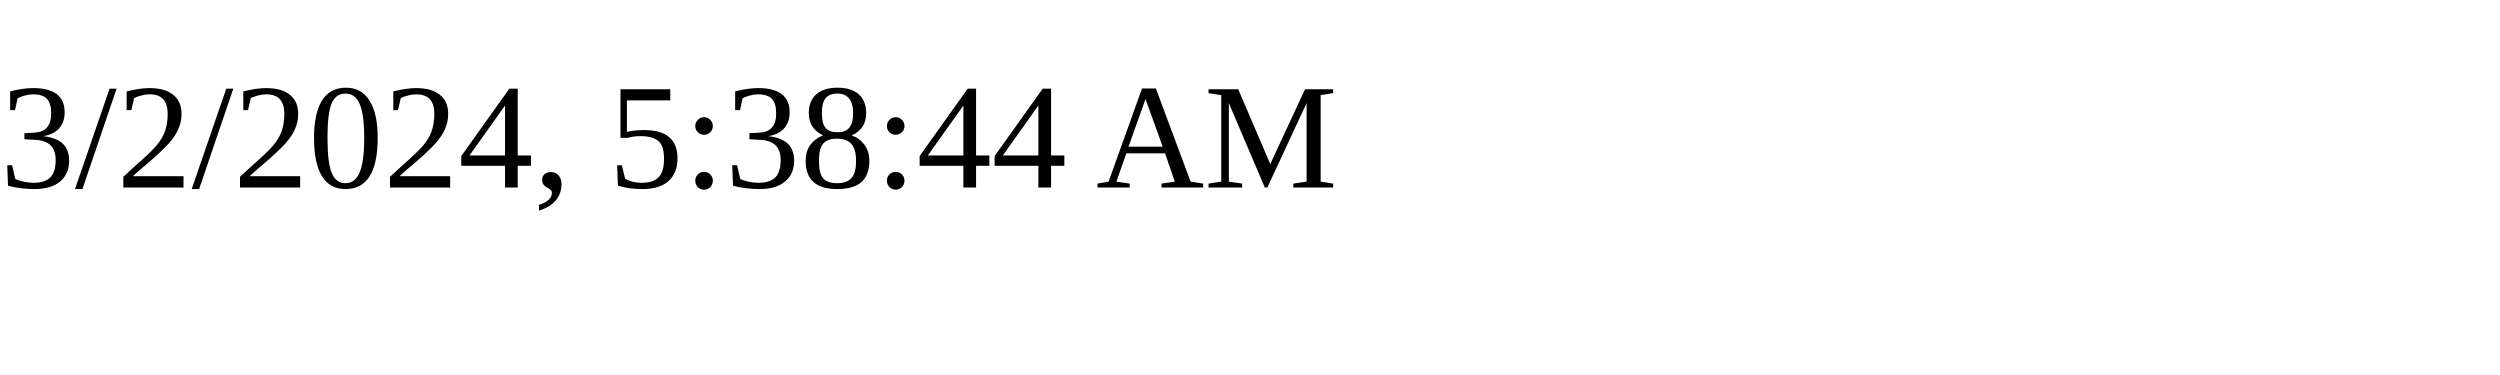
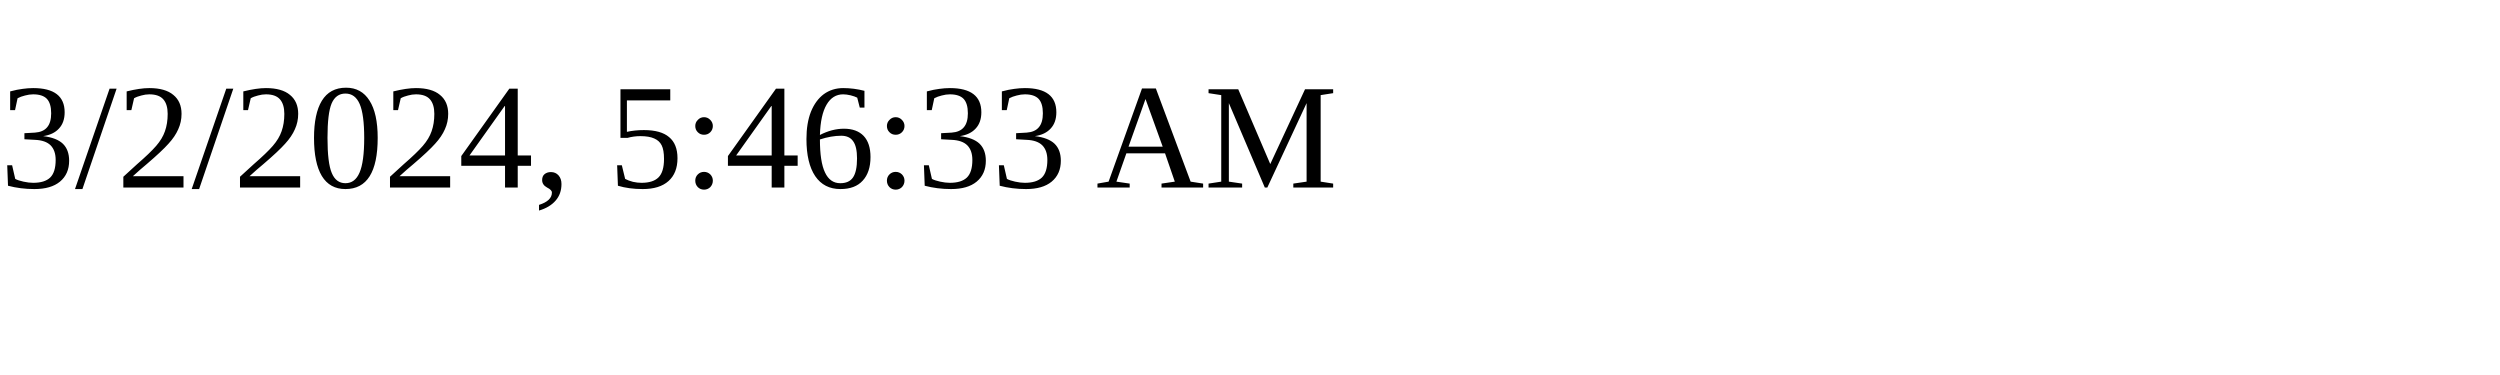
<svg xmlns="http://www.w3.org/2000/svg" height="30" width="200">
-   <text x="0" y="15">3/2/2024, 5:38:44 AM</text>
+   <text x="0" y="15">3/2/2024, 5:46:33 AM</text>
</svg>
